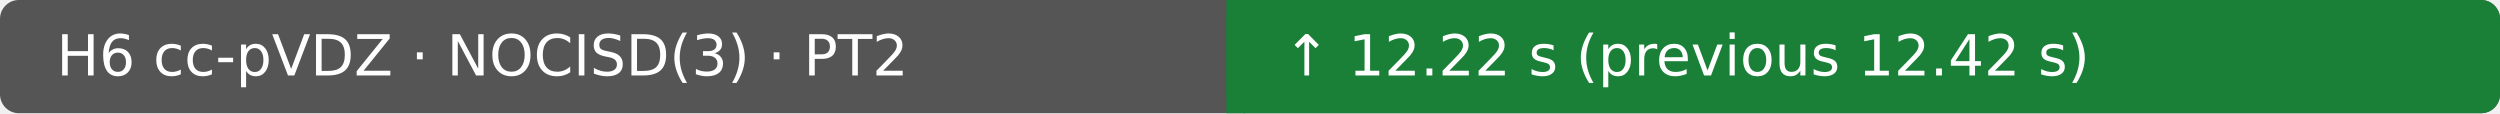
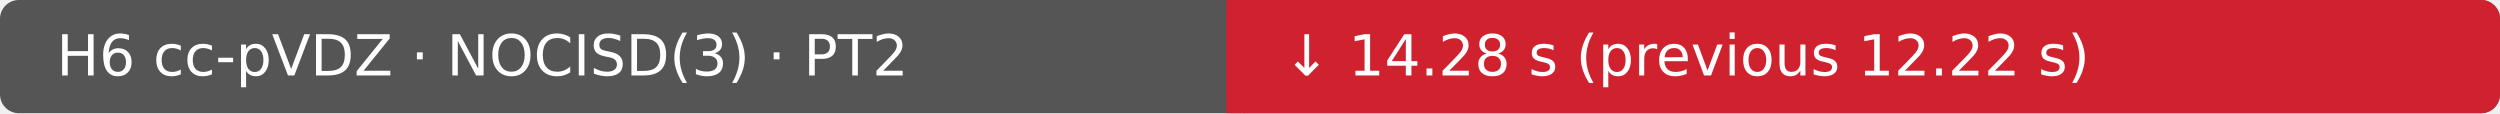
- <svg xmlns="http://www.w3.org/2000/svg" width="530" height="24" viewBox="0 0 530 24" role="img" aria-label="H6 cc-pVDZ · NOCISD(3) · PT2: ↑ 12.22 s (previous 12.42 s); Ubuntu 22.04.5 LTS · AMD EPYC 9V74 80-Core Processor · 4 vCPU · 15.6 GiB RAM">
+ <svg xmlns="http://www.w3.org/2000/svg" width="530" height="24" viewBox="0 0 530 24" role="img" aria-label="H6 cc-pVDZ · NOCISD(3) · PT2: ↓ 14.28 s (previous 12.22 s); Ubuntu 22.04.5 LTS · INTEL(R) XEON(R) PLATINUM 8573C · 4 vCPU · 15.6 GiB RAM">
  <rect width="530" height="24" rx="4" fill="#555" />
-   <rect x="260" width="270" height="24" rx="4" fill="#1a7f37" />
-   <rect x="260" width="4" height="24" fill="#1a7f37" />
+   <rect x="260" width="270" height="24" rx="4" fill="#cf222e" />
+   <rect x="260" width="4" height="24" fill="#cf222e" />
  <text x="12" y="16" fill="#fff" font-family="DejaVu Sans, Arial, sans-serif" font-size="12">H6 cc-pVDZ · NOCISD(3) · PT2</text>
-   <text x="272" y="16" fill="#fff" font-family="DejaVu Sans, Arial, sans-serif" font-size="12">↑ 12.22 s (previous 12.42 s)</text>
+   <text x="272" y="16" fill="#fff" font-family="DejaVu Sans, Arial, sans-serif" font-size="12">↓ 14.28 s (previous 12.22 s)</text>
</svg>
